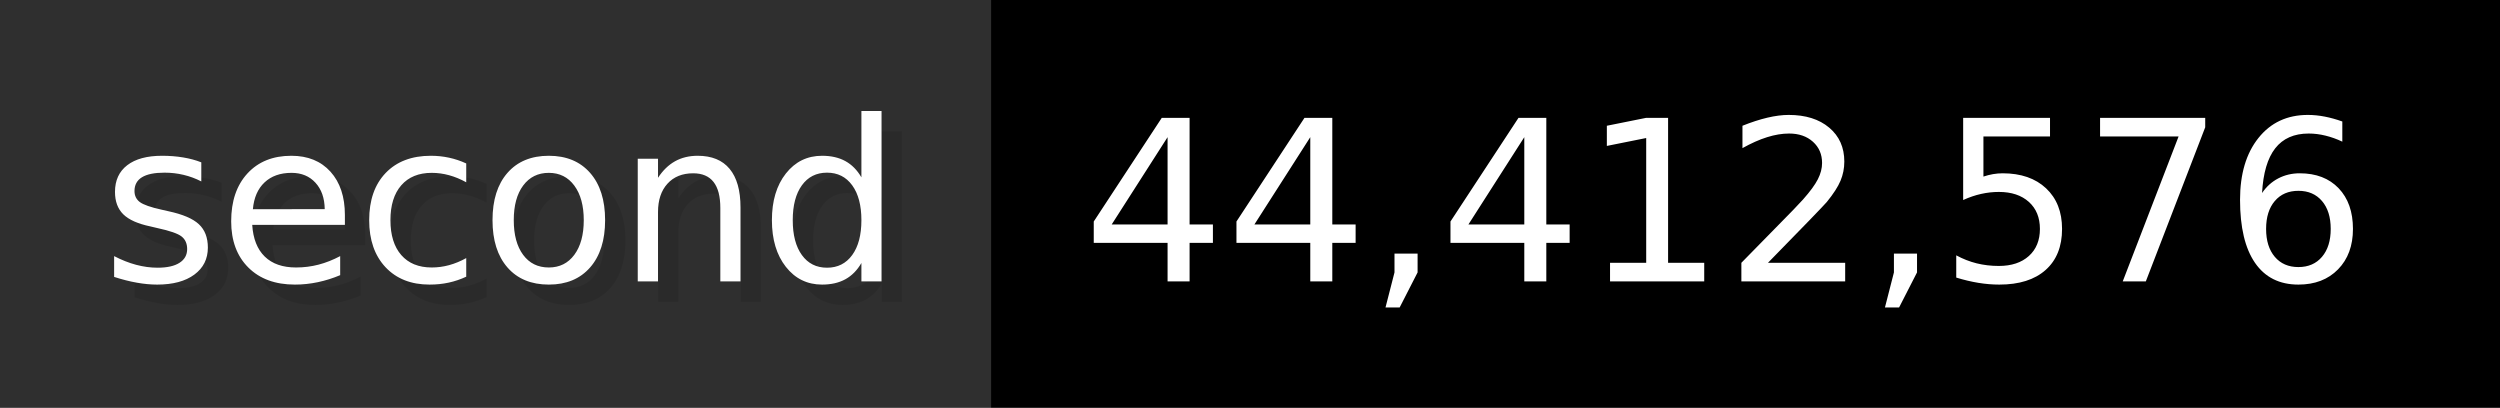
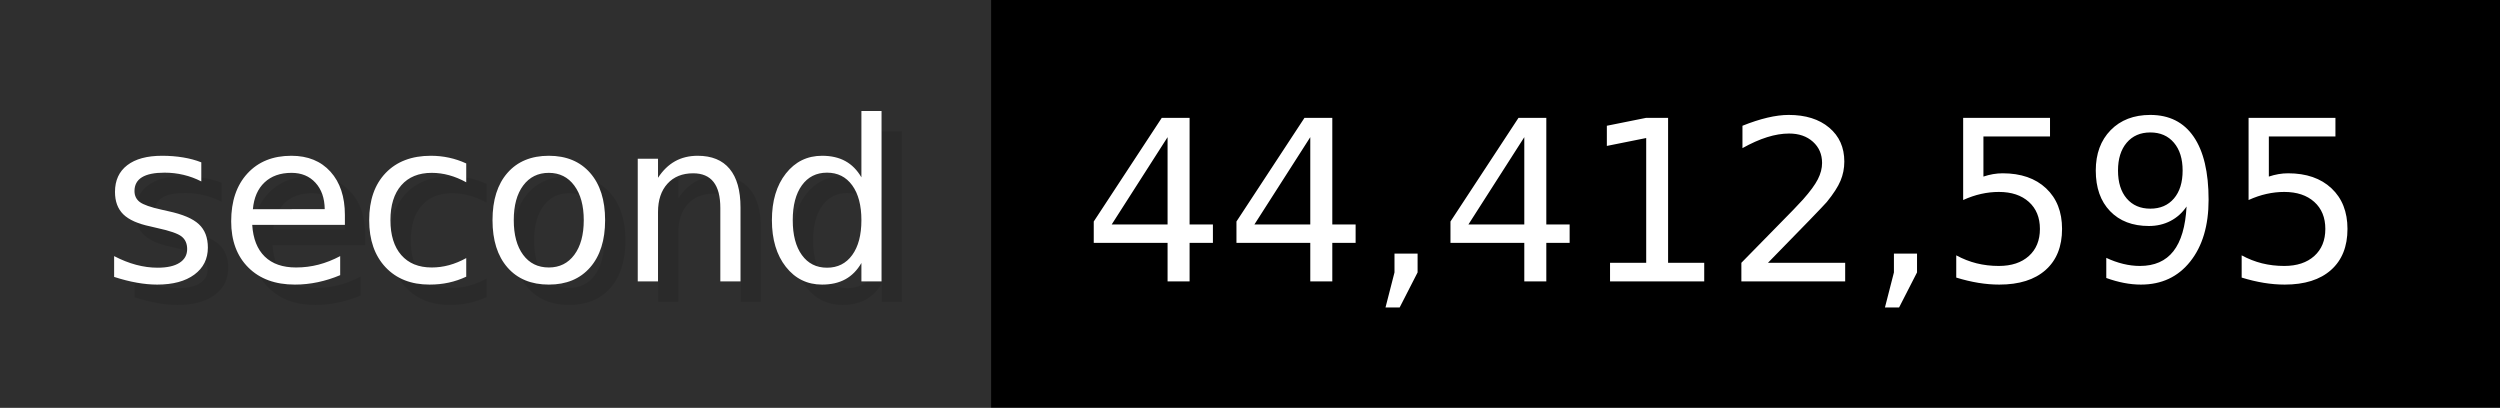
- <svg xmlns="http://www.w3.org/2000/svg" width="122.6" height="20" viewBox="0 0 1226 200" role="img" aria-label="second: 44,412,576">
+ <svg xmlns="http://www.w3.org/2000/svg" width="122.6" height="20" viewBox="0 0 1226 200" role="img" aria-label="second: 44,412,595">
  <g>
    <rect fill="#2F2F2F" width="486" height="200" />
    <rect fill="#" x="486" width="740" height="200" />
  </g>
  <g aria-hidden="true" fill="#fff" text-anchor="start" font-family="Verdana,DejaVu Sans,sans-serif" font-size="110">
    <text x="60" y="148" textLength="386" fill="#000" opacity="0.1">second</text>
    <text x="50" y="138" textLength="386">second</text>
-     <text x="541" y="148" textLength="640" fill="#000" opacity="0.1">44,412,576</text>
-     <text x="531" y="138" textLength="640">44,412,576</text>
+     <text x="541" y="148" textLength="640" fill="#000" opacity="0.1">44,412,595</text>
+     <text x="531" y="138" textLength="640">44,412,595</text>
  </g>
</svg>
